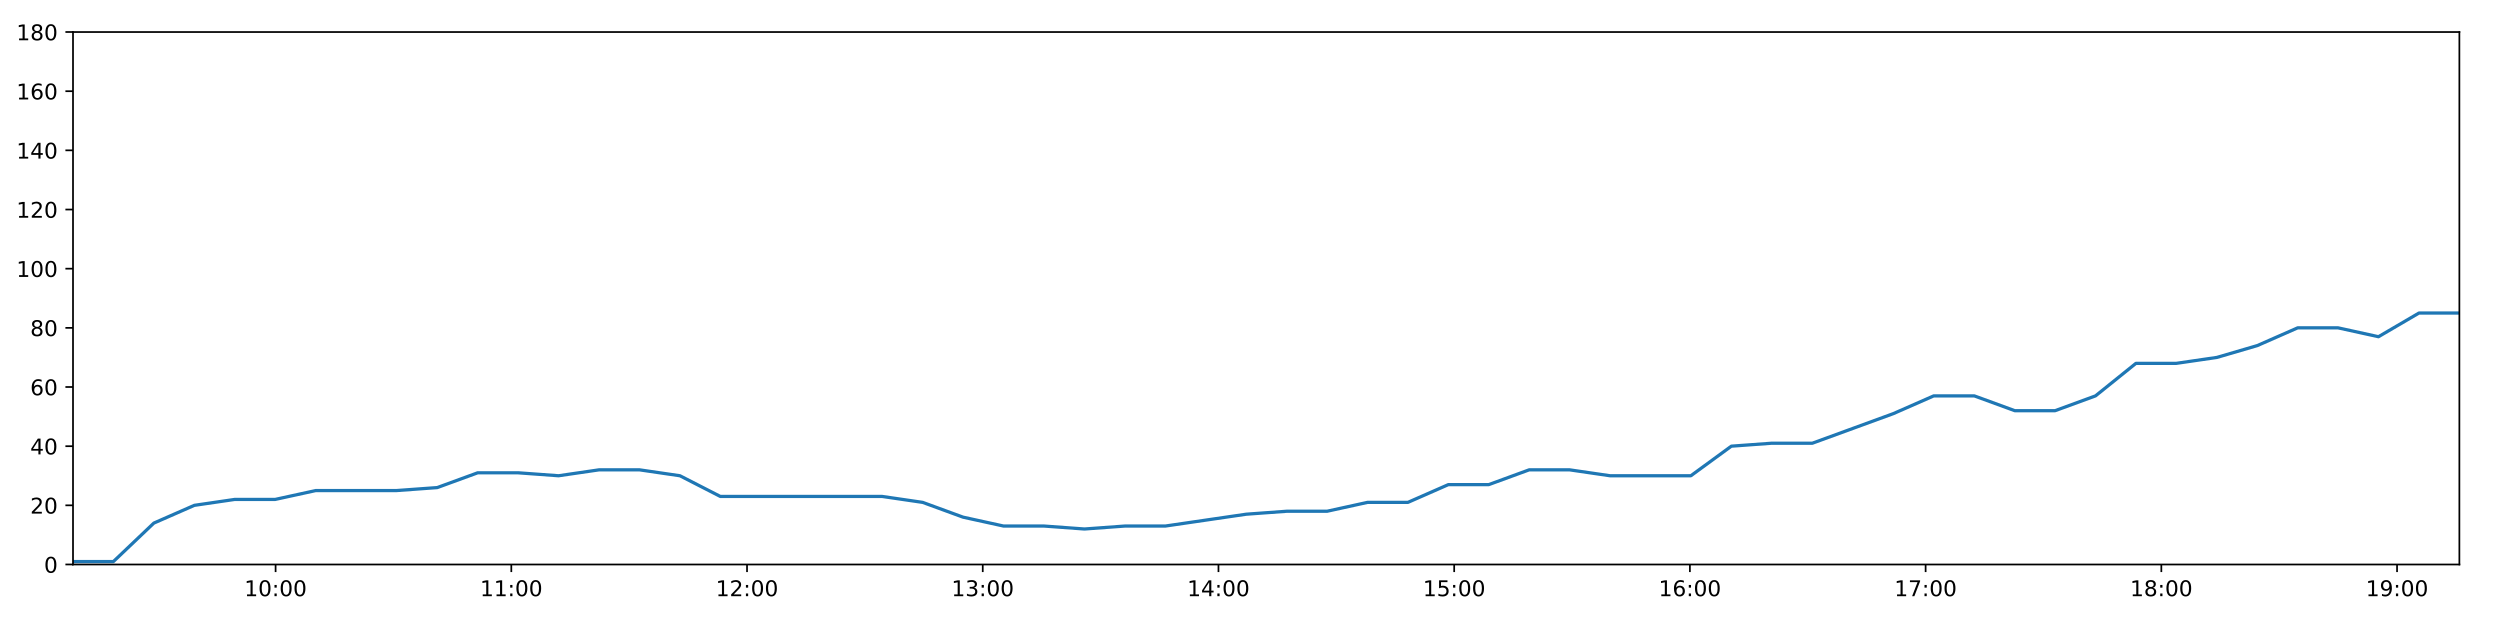
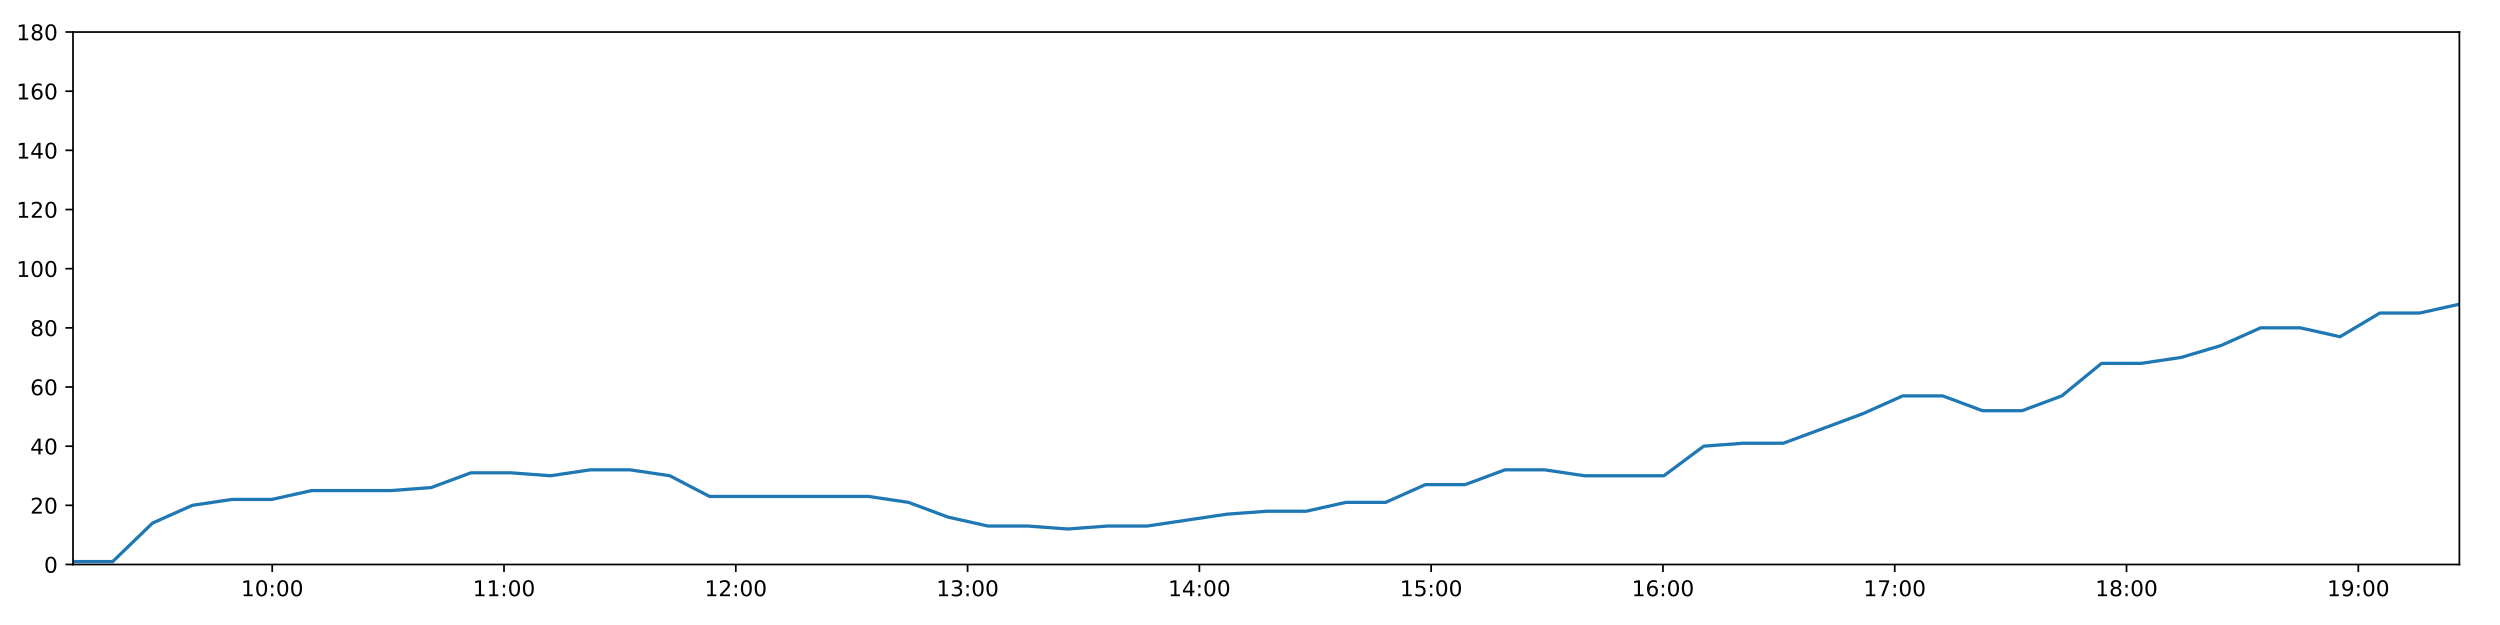
<svg xmlns="http://www.w3.org/2000/svg" xmlns:xlink="http://www.w3.org/1999/xlink" height="288pt" version="1.1" viewBox="0 0 1152 288" width="1152pt">
  <defs>
    <style type="text/css">
*{stroke-linecap:butt;stroke-linejoin:round;}
  </style>
  </defs>
  <g id="figure_1">
    <g id="patch_1">
      <path d="M 0 288  L 1152 288  L 1152 0  L 0 0  z " style="fill:#ffffff;" />
    </g>
    <g id="axes_1">
      <g id="patch_2">
        <path d="M 33.64 260.12  L 1133.28 260.12  L 1133.28 14.76  L 33.64 14.76  z " style="fill:#ffffff;" />
      </g>
      <g id="matplotlib.axis_1">
        <g id="xtick_1">
          <g id="line2d_1">
            <defs>
-               <path d="M 0 0  L 0 3.5  " id="m7feaff8f23" style="stroke:#000000;stroke-width:0.8;" />
-             </defs>
-             <g>
-               <use style="stroke:#000000;stroke-width:0.8;" x="126.994" xlink:href="#m7feaff8f23" y="260.12" />
+               <path d="M 0 0  L 0 3.5  " id="m5638ff5126" style="stroke:#000000;stroke-width:0.8;" />
+             </defs>
+             <g>
+               <use style="stroke:#000000;stroke-width:0.8;" x="125.438" xlink:href="#m5638ff5126" y="260.12" />
            </g>
          </g>
          <g id="text_1">
            <defs>
              <path d="M 12.406 8.297  L 28.516 8.297  L 28.516 63.922  L 10.984 60.406  L 10.984 69.391  L 28.422 72.906  L 38.281 72.906  L 38.281 8.297  L 54.391 8.297  L 54.391 0  L 12.406 0  z " id="DejaVuSans-49" />
              <path d="M 31.781 66.406  Q 24.172 66.406 20.328 58.906  Q 16.5 51.422 16.5 36.375  Q 16.5 21.391 20.328 13.891  Q 24.172 6.391 31.781 6.391  Q 39.453 6.391 43.281 13.891  Q 47.125 21.391 47.125 36.375  Q 47.125 51.422 43.281 58.906  Q 39.453 66.406 31.781 66.406  z M 31.781 74.219  Q 44.047 74.219 50.516 64.516  Q 56.984 54.828 56.984 36.375  Q 56.984 17.969 50.516 8.266  Q 44.047 -1.422 31.781 -1.422  Q 19.531 -1.422 13.062 8.266  Q 6.594 17.969 6.594 36.375  Q 6.594 54.828 13.062 64.516  Q 19.531 74.219 31.781 74.219  z " id="DejaVuSans-48" />
              <path d="M 11.719 12.406  L 22.016 12.406  L 22.016 0  L 11.719 0  z M 11.719 51.703  L 22.016 51.703  L 22.016 39.312  L 11.719 39.312  z " id="DejaVuSans-58" />
            </defs>
-             <g transform="translate(112.5843 274.7184)scale(0.1 -0.1)">
+             <g transform="translate(111.0283 274.7184)scale(0.1 -0.1)">
              <use xlink:href="#DejaVuSans-49" />
              <use x="63.623" xlink:href="#DejaVuSans-48" />
              <use x="127.246" xlink:href="#DejaVuSans-58" />
              <use x="160.938" xlink:href="#DejaVuSans-48" />
              <use x="224.561" xlink:href="#DejaVuSans-48" />
            </g>
          </g>
        </g>
        <g id="xtick_2">
          <g id="line2d_2">
            <g>
-               <use style="stroke:#000000;stroke-width:0.8;" x="235.612" xlink:href="#m7feaff8f23" y="260.12" />
+               <use style="stroke:#000000;stroke-width:0.8;" x="232.246" xlink:href="#m5638ff5126" y="260.12" />
            </g>
          </g>
          <g id="text_2">
-             <g transform="translate(221.203 274.7184)scale(0.1 -0.1)">
+             <g transform="translate(217.8365 274.7184)scale(0.1 -0.1)">
              <use xlink:href="#DejaVuSans-49" />
              <use x="63.623" xlink:href="#DejaVuSans-49" />
              <use x="127.246" xlink:href="#DejaVuSans-58" />
              <use x="160.938" xlink:href="#DejaVuSans-48" />
              <use x="224.561" xlink:href="#DejaVuSans-48" />
            </g>
          </g>
        </g>
        <g id="xtick_3">
          <g id="line2d_3">
            <g>
-               <use style="stroke:#000000;stroke-width:0.8;" x="344.231" xlink:href="#m7feaff8f23" y="260.12" />
+               <use style="stroke:#000000;stroke-width:0.8;" x="339.054" xlink:href="#m5638ff5126" y="260.12" />
            </g>
          </g>
          <g id="text_3">
            <defs>
              <path d="M 19.188 8.297  L 53.609 8.297  L 53.609 0  L 7.328 0  L 7.328 8.297  Q 12.938 14.109 22.625 23.891  Q 32.328 33.688 34.812 36.531  Q 39.547 41.844 41.422 45.531  Q 43.312 49.219 43.312 52.781  Q 43.312 58.594 39.234 62.25  Q 35.156 65.922 28.609 65.922  Q 23.969 65.922 18.812 64.312  Q 13.672 62.703 7.812 59.422  L 7.812 69.391  Q 13.766 71.781 18.938 73  Q 24.125 74.219 28.422 74.219  Q 39.75 74.219 46.484 68.547  Q 53.219 62.891 53.219 53.422  Q 53.219 48.922 51.531 44.891  Q 49.859 40.875 45.406 35.406  Q 44.188 33.984 37.641 27.219  Q 31.109 20.453 19.188 8.297  z " id="DejaVuSans-50" />
            </defs>
-             <g transform="translate(329.8216 274.7184)scale(0.1 -0.1)">
+             <g transform="translate(324.6447 274.7184)scale(0.1 -0.1)">
              <use xlink:href="#DejaVuSans-49" />
              <use x="63.623" xlink:href="#DejaVuSans-50" />
              <use x="127.246" xlink:href="#DejaVuSans-58" />
              <use x="160.938" xlink:href="#DejaVuSans-48" />
              <use x="224.561" xlink:href="#DejaVuSans-48" />
            </g>
          </g>
        </g>
        <g id="xtick_4">
          <g id="line2d_4">
            <g>
-               <use style="stroke:#000000;stroke-width:0.8;" x="452.85" xlink:href="#m7feaff8f23" y="260.12" />
+               <use style="stroke:#000000;stroke-width:0.8;" x="445.862" xlink:href="#m5638ff5126" y="260.12" />
            </g>
          </g>
          <g id="text_4">
            <defs>
              <path d="M 40.578 39.312  Q 47.656 37.797 51.625 33  Q 55.609 28.219 55.609 21.188  Q 55.609 10.406 48.188 4.484  Q 40.766 -1.422 27.094 -1.422  Q 22.516 -1.422 17.656 -0.516  Q 12.797 0.391 7.625 2.203  L 7.625 11.719  Q 11.719 9.328 16.594 8.109  Q 21.484 6.891 26.812 6.891  Q 36.078 6.891 40.938 10.547  Q 45.797 14.203 45.797 21.188  Q 45.797 27.641 41.281 31.266  Q 36.766 34.906 28.719 34.906  L 20.219 34.906  L 20.219 43.016  L 29.109 43.016  Q 36.375 43.016 40.234 45.922  Q 44.094 48.828 44.094 54.297  Q 44.094 59.906 40.109 62.906  Q 36.141 65.922 28.719 65.922  Q 24.656 65.922 20.016 65.031  Q 15.375 64.156 9.812 62.312  L 9.812 71.094  Q 15.438 72.656 20.344 73.438  Q 25.25 74.219 29.594 74.219  Q 40.828 74.219 47.359 69.109  Q 53.906 64.016 53.906 55.328  Q 53.906 49.266 50.438 45.094  Q 46.969 40.922 40.578 39.312  z " id="DejaVuSans-51" />
            </defs>
-             <g transform="translate(438.4402 274.7184)scale(0.1 -0.1)">
+             <g transform="translate(431.4529 274.7184)scale(0.1 -0.1)">
              <use xlink:href="#DejaVuSans-49" />
              <use x="63.623" xlink:href="#DejaVuSans-51" />
              <use x="127.246" xlink:href="#DejaVuSans-58" />
              <use x="160.938" xlink:href="#DejaVuSans-48" />
              <use x="224.561" xlink:href="#DejaVuSans-48" />
            </g>
          </g>
        </g>
        <g id="xtick_5">
          <g id="line2d_5">
            <g>
-               <use style="stroke:#000000;stroke-width:0.8;" x="561.468" xlink:href="#m7feaff8f23" y="260.12" />
+               <use style="stroke:#000000;stroke-width:0.8;" x="552.671" xlink:href="#m5638ff5126" y="260.12" />
            </g>
          </g>
          <g id="text_5">
            <defs>
              <path d="M 37.797 64.312  L 12.891 25.391  L 37.797 25.391  z M 35.203 72.906  L 47.609 72.906  L 47.609 25.391  L 58.016 25.391  L 58.016 17.188  L 47.609 17.188  L 47.609 0  L 37.797 0  L 37.797 17.188  L 4.891 17.188  L 4.891 26.703  z " id="DejaVuSans-52" />
            </defs>
-             <g transform="translate(547.0589 274.7184)scale(0.1 -0.1)">
+             <g transform="translate(538.2611 274.7184)scale(0.1 -0.1)">
              <use xlink:href="#DejaVuSans-49" />
              <use x="63.623" xlink:href="#DejaVuSans-52" />
              <use x="127.246" xlink:href="#DejaVuSans-58" />
              <use x="160.938" xlink:href="#DejaVuSans-48" />
              <use x="224.561" xlink:href="#DejaVuSans-48" />
            </g>
          </g>
        </g>
        <g id="xtick_6">
          <g id="line2d_6">
            <g>
-               <use style="stroke:#000000;stroke-width:0.8;" x="670.087" xlink:href="#m7feaff8f23" y="260.12" />
+               <use style="stroke:#000000;stroke-width:0.8;" x="659.479" xlink:href="#m5638ff5126" y="260.12" />
            </g>
          </g>
          <g id="text_6">
            <defs>
              <path d="M 10.797 72.906  L 49.516 72.906  L 49.516 64.594  L 19.828 64.594  L 19.828 46.734  Q 21.969 47.469 24.109 47.828  Q 26.266 48.188 28.422 48.188  Q 40.625 48.188 47.75 41.5  Q 54.891 34.812 54.891 23.391  Q 54.891 11.625 47.562 5.094  Q 40.234 -1.422 26.906 -1.422  Q 22.312 -1.422 17.547 -0.641  Q 12.797 0.141 7.719 1.703  L 7.719 11.625  Q 12.109 9.234 16.797 8.062  Q 21.484 6.891 26.703 6.891  Q 35.156 6.891 40.078 11.328  Q 45.016 15.766 45.016 23.391  Q 45.016 31 40.078 35.438  Q 35.156 39.891 26.703 39.891  Q 22.75 39.891 18.812 39.016  Q 14.891 38.141 10.797 36.281  z " id="DejaVuSans-53" />
            </defs>
-             <g transform="translate(655.6775 274.7184)scale(0.1 -0.1)">
+             <g transform="translate(645.0693 274.7184)scale(0.1 -0.1)">
              <use xlink:href="#DejaVuSans-49" />
              <use x="63.623" xlink:href="#DejaVuSans-53" />
              <use x="127.246" xlink:href="#DejaVuSans-58" />
              <use x="160.938" xlink:href="#DejaVuSans-48" />
              <use x="224.561" xlink:href="#DejaVuSans-48" />
            </g>
          </g>
        </g>
        <g id="xtick_7">
          <g id="line2d_7">
            <g>
-               <use style="stroke:#000000;stroke-width:0.8;" x="778.706" xlink:href="#m7feaff8f23" y="260.12" />
+               <use style="stroke:#000000;stroke-width:0.8;" x="766.287" xlink:href="#m5638ff5126" y="260.12" />
            </g>
          </g>
          <g id="text_7">
            <defs>
              <path d="M 33.016 40.375  Q 26.375 40.375 22.484 35.828  Q 18.609 31.297 18.609 23.391  Q 18.609 15.531 22.484 10.953  Q 26.375 6.391 33.016 6.391  Q 39.656 6.391 43.531 10.953  Q 47.406 15.531 47.406 23.391  Q 47.406 31.297 43.531 35.828  Q 39.656 40.375 33.016 40.375  z M 52.594 71.297  L 52.594 62.312  Q 48.875 64.062 45.094 64.984  Q 41.312 65.922 37.594 65.922  Q 27.828 65.922 22.672 59.328  Q 17.531 52.734 16.797 39.406  Q 19.672 43.656 24.016 45.922  Q 28.375 48.188 33.594 48.188  Q 44.578 48.188 50.953 41.516  Q 57.328 34.859 57.328 23.391  Q 57.328 12.156 50.688 5.359  Q 44.047 -1.422 33.016 -1.422  Q 20.359 -1.422 13.672 8.266  Q 6.984 17.969 6.984 36.375  Q 6.984 53.656 15.188 63.938  Q 23.391 74.219 37.203 74.219  Q 40.922 74.219 44.703 73.484  Q 48.484 72.75 52.594 71.297  z " id="DejaVuSans-54" />
            </defs>
-             <g transform="translate(764.2962 274.7184)scale(0.1 -0.1)">
+             <g transform="translate(751.8775 274.7184)scale(0.1 -0.1)">
              <use xlink:href="#DejaVuSans-49" />
              <use x="63.623" xlink:href="#DejaVuSans-54" />
              <use x="127.246" xlink:href="#DejaVuSans-58" />
              <use x="160.938" xlink:href="#DejaVuSans-48" />
              <use x="224.561" xlink:href="#DejaVuSans-48" />
            </g>
          </g>
        </g>
        <g id="xtick_8">
          <g id="line2d_8">
            <g>
-               <use style="stroke:#000000;stroke-width:0.8;" x="887.324" xlink:href="#m7feaff8f23" y="260.12" />
+               <use style="stroke:#000000;stroke-width:0.8;" x="873.095" xlink:href="#m5638ff5126" y="260.12" />
            </g>
          </g>
          <g id="text_8">
            <defs>
              <path d="M 8.203 72.906  L 55.078 72.906  L 55.078 68.703  L 28.609 0  L 18.312 0  L 43.219 64.594  L 8.203 64.594  z " id="DejaVuSans-55" />
            </defs>
-             <g transform="translate(872.9148 274.7184)scale(0.1 -0.1)">
+             <g transform="translate(858.6857 274.7184)scale(0.1 -0.1)">
              <use xlink:href="#DejaVuSans-49" />
              <use x="63.623" xlink:href="#DejaVuSans-55" />
              <use x="127.246" xlink:href="#DejaVuSans-58" />
              <use x="160.938" xlink:href="#DejaVuSans-48" />
              <use x="224.561" xlink:href="#DejaVuSans-48" />
            </g>
          </g>
        </g>
        <g id="xtick_9">
          <g id="line2d_9">
            <g>
-               <use style="stroke:#000000;stroke-width:0.8;" x="995.943" xlink:href="#m7feaff8f23" y="260.12" />
+               <use style="stroke:#000000;stroke-width:0.8;" x="979.903" xlink:href="#m5638ff5126" y="260.12" />
            </g>
          </g>
          <g id="text_9">
            <defs>
              <path d="M 31.781 34.625  Q 24.75 34.625 20.719 30.859  Q 16.703 27.094 16.703 20.516  Q 16.703 13.922 20.719 10.156  Q 24.75 6.391 31.781 6.391  Q 38.812 6.391 42.859 10.172  Q 46.922 13.969 46.922 20.516  Q 46.922 27.094 42.891 30.859  Q 38.875 34.625 31.781 34.625  z M 21.922 38.812  Q 15.578 40.375 12.031 44.719  Q 8.5 49.078 8.5 55.328  Q 8.5 64.062 14.719 69.141  Q 20.953 74.219 31.781 74.219  Q 42.672 74.219 48.875 69.141  Q 55.078 64.062 55.078 55.328  Q 55.078 49.078 51.531 44.719  Q 48 40.375 41.703 38.812  Q 48.828 37.156 52.797 32.312  Q 56.781 27.484 56.781 20.516  Q 56.781 9.906 50.312 4.234  Q 43.844 -1.422 31.781 -1.422  Q 19.734 -1.422 13.25 4.234  Q 6.781 9.906 6.781 20.516  Q 6.781 27.484 10.781 32.312  Q 14.797 37.156 21.922 38.812  z M 18.312 54.391  Q 18.312 48.734 21.844 45.562  Q 25.391 42.391 31.781 42.391  Q 38.141 42.391 41.719 45.562  Q 45.312 48.734 45.312 54.391  Q 45.312 60.062 41.719 63.234  Q 38.141 66.406 31.781 66.406  Q 25.391 66.406 21.844 63.234  Q 18.312 60.062 18.312 54.391  z " id="DejaVuSans-56" />
            </defs>
-             <g transform="translate(981.5334 274.7184)scale(0.1 -0.1)">
+             <g transform="translate(965.4939 274.7184)scale(0.1 -0.1)">
              <use xlink:href="#DejaVuSans-49" />
              <use x="63.623" xlink:href="#DejaVuSans-56" />
              <use x="127.246" xlink:href="#DejaVuSans-58" />
              <use x="160.938" xlink:href="#DejaVuSans-48" />
              <use x="224.561" xlink:href="#DejaVuSans-48" />
            </g>
          </g>
        </g>
        <g id="xtick_10">
          <g id="line2d_10">
            <g>
-               <use style="stroke:#000000;stroke-width:0.8;" x="1104.561" xlink:href="#m7feaff8f23" y="260.12" />
+               <use style="stroke:#000000;stroke-width:0.8;" x="1086.712" xlink:href="#m5638ff5126" y="260.12" />
            </g>
          </g>
          <g id="text_10">
            <defs>
              <path d="M 10.984 1.516  L 10.984 10.5  Q 14.703 8.734 18.5 7.812  Q 22.312 6.891 25.984 6.891  Q 35.75 6.891 40.891 13.453  Q 46.047 20.016 46.781 33.406  Q 43.953 29.203 39.594 26.953  Q 35.25 24.703 29.984 24.703  Q 19.047 24.703 12.672 31.312  Q 6.297 37.938 6.297 49.422  Q 6.297 60.641 12.938 67.422  Q 19.578 74.219 30.609 74.219  Q 43.266 74.219 49.922 64.516  Q 56.594 54.828 56.594 36.375  Q 56.594 19.141 48.406 8.859  Q 40.234 -1.422 26.422 -1.422  Q 22.703 -1.422 18.891 -0.688  Q 15.094 0.047 10.984 1.516  z M 30.609 32.422  Q 37.25 32.422 41.125 36.953  Q 45.016 41.5 45.016 49.422  Q 45.016 57.281 41.125 61.844  Q 37.25 66.406 30.609 66.406  Q 23.969 66.406 20.094 61.844  Q 16.219 57.281 16.219 49.422  Q 16.219 41.5 20.094 36.953  Q 23.969 32.422 30.609 32.422  z " id="DejaVuSans-57" />
            </defs>
-             <g transform="translate(1090.152 274.7184)scale(0.1 -0.1)">
+             <g transform="translate(1072.302 274.7184)scale(0.1 -0.1)">
              <use xlink:href="#DejaVuSans-49" />
              <use x="63.623" xlink:href="#DejaVuSans-57" />
              <use x="127.246" xlink:href="#DejaVuSans-58" />
              <use x="160.938" xlink:href="#DejaVuSans-48" />
              <use x="224.561" xlink:href="#DejaVuSans-48" />
            </g>
          </g>
        </g>
      </g>
      <g id="matplotlib.axis_2">
        <g id="ytick_1">
          <g id="line2d_11">
            <defs>
-               <path d="M 0 0  L -3.5 0  " id="ma0315f8791" style="stroke:#000000;stroke-width:0.8;" />
-             </defs>
-             <g>
-               <use style="stroke:#000000;stroke-width:0.8;" x="33.64" xlink:href="#ma0315f8791" y="260.12" />
+               <path d="M 0 0  L -3.5 0  " id="m0c5085029b" style="stroke:#000000;stroke-width:0.8;" />
+             </defs>
+             <g>
+               <use style="stroke:#000000;stroke-width:0.8;" x="33.64" xlink:href="#m0c5085029b" y="260.12" />
            </g>
          </g>
          <g id="text_11">
            <g transform="translate(20.2775 263.9192)scale(0.1 -0.1)">
              <use xlink:href="#DejaVuSans-48" />
            </g>
          </g>
        </g>
        <g id="ytick_2">
          <g id="line2d_12">
            <g>
-               <use style="stroke:#000000;stroke-width:0.8;" x="33.64" xlink:href="#ma0315f8791" y="232.858" />
+               <use style="stroke:#000000;stroke-width:0.8;" x="33.64" xlink:href="#m0c5085029b" y="232.858" />
            </g>
          </g>
          <g id="text_12">
            <g transform="translate(13.915 236.657)scale(0.1 -0.1)">
              <use xlink:href="#DejaVuSans-50" />
              <use x="63.623" xlink:href="#DejaVuSans-48" />
            </g>
          </g>
        </g>
        <g id="ytick_3">
          <g id="line2d_13">
            <g>
-               <use style="stroke:#000000;stroke-width:0.8;" x="33.64" xlink:href="#ma0315f8791" y="205.596" />
+               <use style="stroke:#000000;stroke-width:0.8;" x="33.64" xlink:href="#m0c5085029b" y="205.596" />
            </g>
          </g>
          <g id="text_13">
            <g transform="translate(13.915 209.3948)scale(0.1 -0.1)">
              <use xlink:href="#DejaVuSans-52" />
              <use x="63.623" xlink:href="#DejaVuSans-48" />
            </g>
          </g>
        </g>
        <g id="ytick_4">
          <g id="line2d_14">
            <g>
-               <use style="stroke:#000000;stroke-width:0.8;" x="33.64" xlink:href="#ma0315f8791" y="178.333" />
+               <use style="stroke:#000000;stroke-width:0.8;" x="33.64" xlink:href="#m0c5085029b" y="178.333" />
            </g>
          </g>
          <g id="text_14">
            <g transform="translate(13.915 182.1326)scale(0.1 -0.1)">
              <use xlink:href="#DejaVuSans-54" />
              <use x="63.623" xlink:href="#DejaVuSans-48" />
            </g>
          </g>
        </g>
        <g id="ytick_5">
          <g id="line2d_15">
            <g>
-               <use style="stroke:#000000;stroke-width:0.8;" x="33.64" xlink:href="#ma0315f8791" y="151.071" />
+               <use style="stroke:#000000;stroke-width:0.8;" x="33.64" xlink:href="#m0c5085029b" y="151.071" />
            </g>
          </g>
          <g id="text_15">
            <g transform="translate(13.915 154.8703)scale(0.1 -0.1)">
              <use xlink:href="#DejaVuSans-56" />
              <use x="63.623" xlink:href="#DejaVuSans-48" />
            </g>
          </g>
        </g>
        <g id="ytick_6">
          <g id="line2d_16">
            <g>
-               <use style="stroke:#000000;stroke-width:0.8;" x="33.64" xlink:href="#ma0315f8791" y="123.809" />
+               <use style="stroke:#000000;stroke-width:0.8;" x="33.64" xlink:href="#m0c5085029b" y="123.809" />
            </g>
          </g>
          <g id="text_16">
            <g transform="translate(7.5525 127.6081)scale(0.1 -0.1)">
              <use xlink:href="#DejaVuSans-49" />
              <use x="63.623" xlink:href="#DejaVuSans-48" />
              <use x="127.246" xlink:href="#DejaVuSans-48" />
            </g>
          </g>
        </g>
        <g id="ytick_7">
          <g id="line2d_17">
            <g>
-               <use style="stroke:#000000;stroke-width:0.8;" x="33.64" xlink:href="#ma0315f8791" y="96.547" />
+               <use style="stroke:#000000;stroke-width:0.8;" x="33.64" xlink:href="#m0c5085029b" y="96.547" />
            </g>
          </g>
          <g id="text_17">
            <g transform="translate(7.5525 100.3459)scale(0.1 -0.1)">
              <use xlink:href="#DejaVuSans-49" />
              <use x="63.623" xlink:href="#DejaVuSans-50" />
              <use x="127.246" xlink:href="#DejaVuSans-48" />
            </g>
          </g>
        </g>
        <g id="ytick_8">
          <g id="line2d_18">
            <g>
-               <use style="stroke:#000000;stroke-width:0.8;" x="33.64" xlink:href="#ma0315f8791" y="69.284" />
+               <use style="stroke:#000000;stroke-width:0.8;" x="33.64" xlink:href="#m0c5085029b" y="69.284" />
            </g>
          </g>
          <g id="text_18">
            <g transform="translate(7.5525 73.08366)scale(0.1 -0.1)">
              <use xlink:href="#DejaVuSans-49" />
              <use x="63.623" xlink:href="#DejaVuSans-52" />
              <use x="127.246" xlink:href="#DejaVuSans-48" />
            </g>
          </g>
        </g>
        <g id="ytick_9">
          <g id="line2d_19">
            <g>
-               <use style="stroke:#000000;stroke-width:0.8;" x="33.64" xlink:href="#ma0315f8791" y="42.022" />
+               <use style="stroke:#000000;stroke-width:0.8;" x="33.64" xlink:href="#m0c5085029b" y="42.022" />
            </g>
          </g>
          <g id="text_19">
            <g transform="translate(7.5525 45.82144)scale(0.1 -0.1)">
              <use xlink:href="#DejaVuSans-49" />
              <use x="63.623" xlink:href="#DejaVuSans-54" />
              <use x="127.246" xlink:href="#DejaVuSans-48" />
            </g>
          </g>
        </g>
        <g id="ytick_10">
          <g id="line2d_20">
            <g>
-               <use style="stroke:#000000;stroke-width:0.8;" x="33.64" xlink:href="#ma0315f8791" y="14.76" />
+               <use style="stroke:#000000;stroke-width:0.8;" x="33.64" xlink:href="#m0c5085029b" y="14.76" />
            </g>
          </g>
          <g id="text_20">
            <g transform="translate(7.5525 18.55922)scale(0.1 -0.1)">
              <use xlink:href="#DejaVuSans-49" />
              <use x="63.623" xlink:href="#DejaVuSans-56" />
              <use x="127.246" xlink:href="#DejaVuSans-48" />
            </g>
          </g>
        </g>
      </g>
      <g id="line2d_21">
-         <path clip-path="url(#pf516f7516d)" d="M 33.64 258.757  L 52.259 258.757  L 70.894 241.036  L 89.556 232.858  L 108.187 230.132  L 126.815 230.132  L 145.536 226.042  L 164.171 226.042  L 182.808 226.042  L 201.478 224.679  L 220.113 217.864  L 238.745 217.864  L 257.374 219.227  L 276.039 216.5  L 294.69 216.5  L 313.312 219.227  L 331.939 228.768  L 350.591 228.768  L 369.233 228.768  L 387.911 228.768  L 406.54 228.768  L 425.165 231.495  L 443.783 238.31  L 462.436 242.4  L 481.096 242.4  L 499.725 243.763  L 518.374 242.4  L 536.989 242.4  L 555.611 239.673  L 574.262 236.947  L 592.888 235.584  L 611.504 235.584  L 630.138 231.495  L 648.761 231.495  L 667.388 223.316  L 686.007 223.316  L 704.637 216.5  L 723.263 216.5  L 741.916 219.227  L 760.531 219.227  L 779.146 219.227  L 797.802 205.596  L 816.461 204.232  L 835.132 204.232  L 853.798 197.417  L 872.442 190.601  L 891.057 182.423  L 909.755 182.423  L 928.388 189.238  L 947 189.238  L 965.607 182.423  L 984.236 167.428  L 1002.851 167.428  L 1021.536 164.702  L 1040.148 159.25  L 1058.769 151.071  L 1077.381 151.071  L 1095.997 155.16  L 1114.643 144.256  L 1133.28 144.256  " style="fill:none;stroke:#1f77b4;stroke-linecap:square;stroke-width:1.5;" />
+         <path clip-path="url(#p832f9ea063)" d="M 33.64 258.757  L 51.949 258.757  L 70.273 241.036  L 88.624 232.858  L 106.945 230.132  L 125.262 230.132  L 143.671 226.042  L 161.996 226.042  L 180.322 226.042  L 198.68 224.679  L 217.004 217.864  L 235.327 217.864  L 253.645 219.227  L 271.999 216.5  L 290.339 216.5  L 308.651 219.227  L 326.967 228.768  L 345.308 228.768  L 363.64 228.768  L 382.006 228.768  L 400.324 228.768  L 418.639 231.495  L 436.946 238.31  L 455.289 242.4  L 473.638 242.4  L 491.956 243.763  L 510.294 242.4  L 528.599 242.4  L 546.911 239.673  L 565.251 236.947  L 583.567 235.584  L 601.872 235.584  L 620.195 231.495  L 638.508 231.495  L 656.825 223.316  L 675.134 223.316  L 693.453 216.5  L 711.768 216.5  L 730.11 219.227  L 748.415 219.227  L 766.72 219.227  L 785.065 205.596  L 803.413 204.232  L 821.773 204.232  L 840.128 197.417  L 858.461 190.601  L 876.766 182.423  L 895.152 182.423  L 913.474 189.238  L 931.776 189.238  L 950.073 182.423  L 968.392 167.428  L 986.696 167.428  L 1005.07 164.702  L 1023.371 159.25  L 1041.682 151.071  L 1059.985 151.071  L 1078.29 155.16  L 1096.626 144.256  L 1114.951 144.256  L 1133.28 140.166  " style="fill:none;stroke:#1f77b4;stroke-linecap:square;stroke-width:1.5;" />
      </g>
      <g id="patch_3">
        <path d="M 33.64 260.12  L 33.64 14.76  " style="fill:none;stroke:#000000;stroke-linecap:square;stroke-linejoin:miter;stroke-width:0.8;" />
      </g>
      <g id="patch_4">
        <path d="M 1133.28 260.12  L 1133.28 14.76  " style="fill:none;stroke:#000000;stroke-linecap:square;stroke-linejoin:miter;stroke-width:0.8;" />
      </g>
      <g id="patch_5">
        <path d="M 33.64 260.12  L 1133.28 260.12  " style="fill:none;stroke:#000000;stroke-linecap:square;stroke-linejoin:miter;stroke-width:0.8;" />
      </g>
      <g id="patch_6">
        <path d="M 33.64 14.76  L 1133.28 14.76  " style="fill:none;stroke:#000000;stroke-linecap:square;stroke-linejoin:miter;stroke-width:0.8;" />
      </g>
    </g>
  </g>
  <defs>
-     <clipPath id="pf516f7516d">
+     <clipPath id="p832f9ea063">
      <rect height="245.36" width="1099.64" x="33.64" y="14.76" />
    </clipPath>
  </defs>
</svg>
